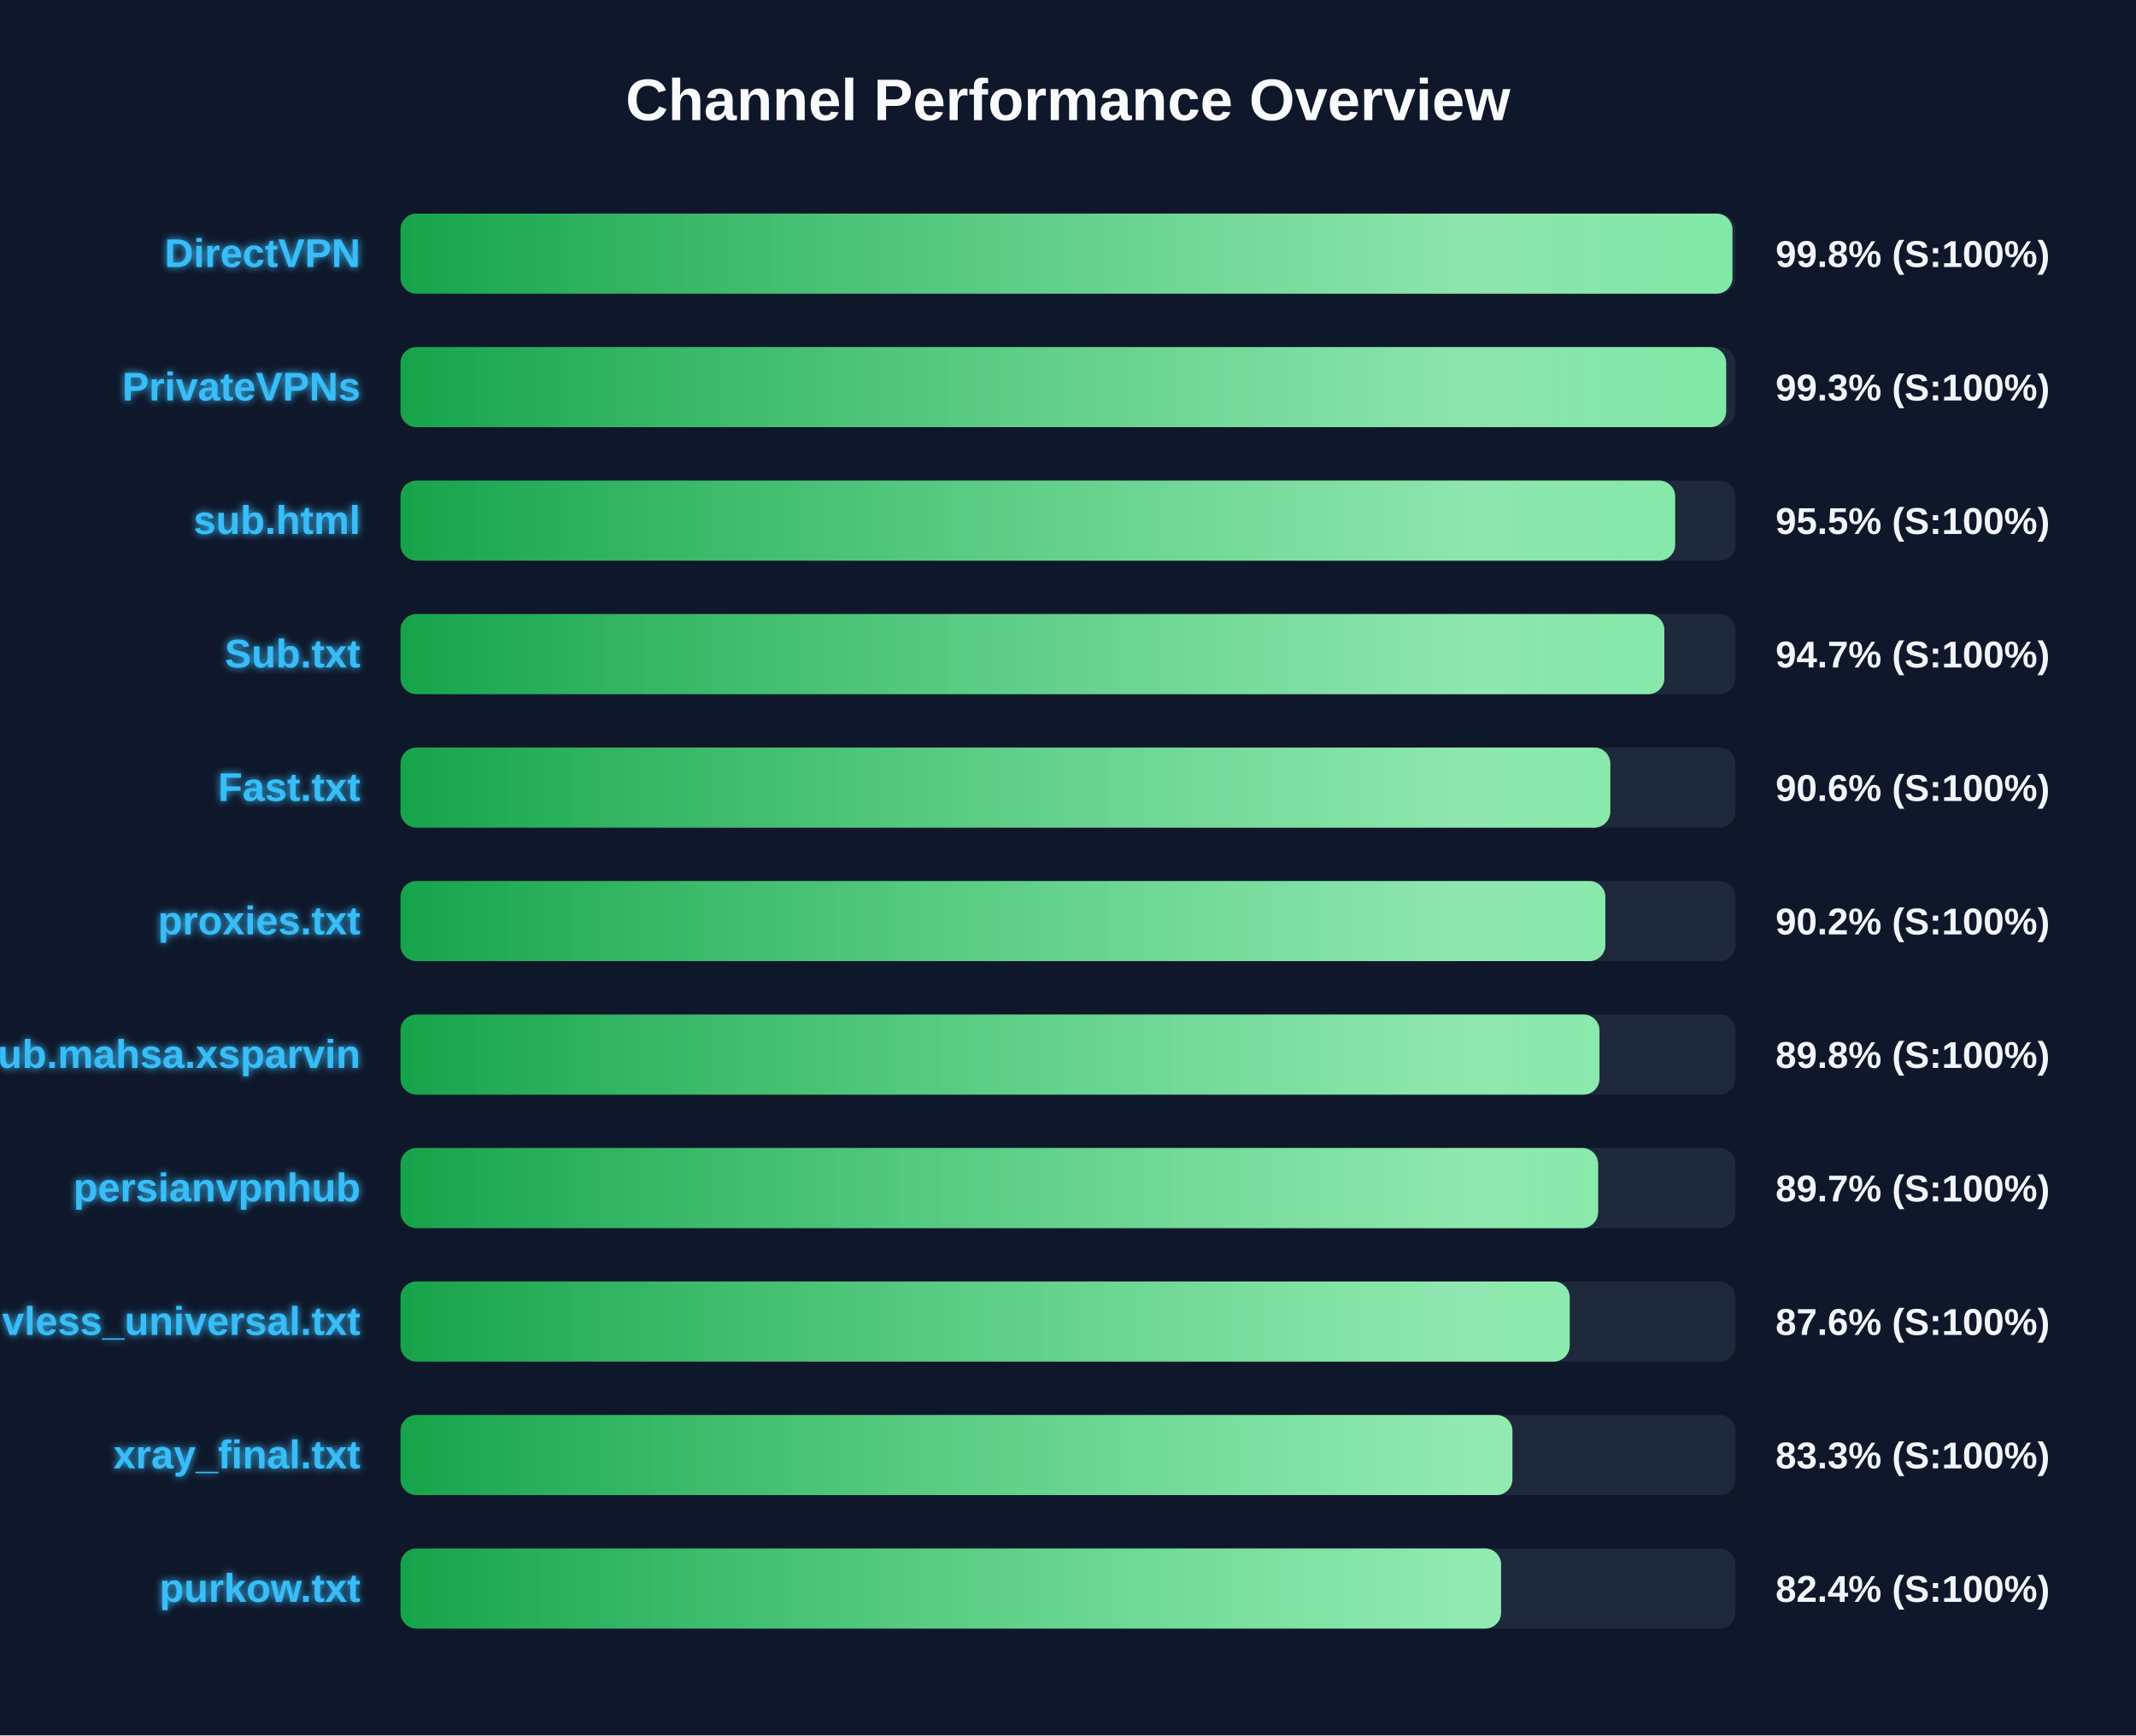
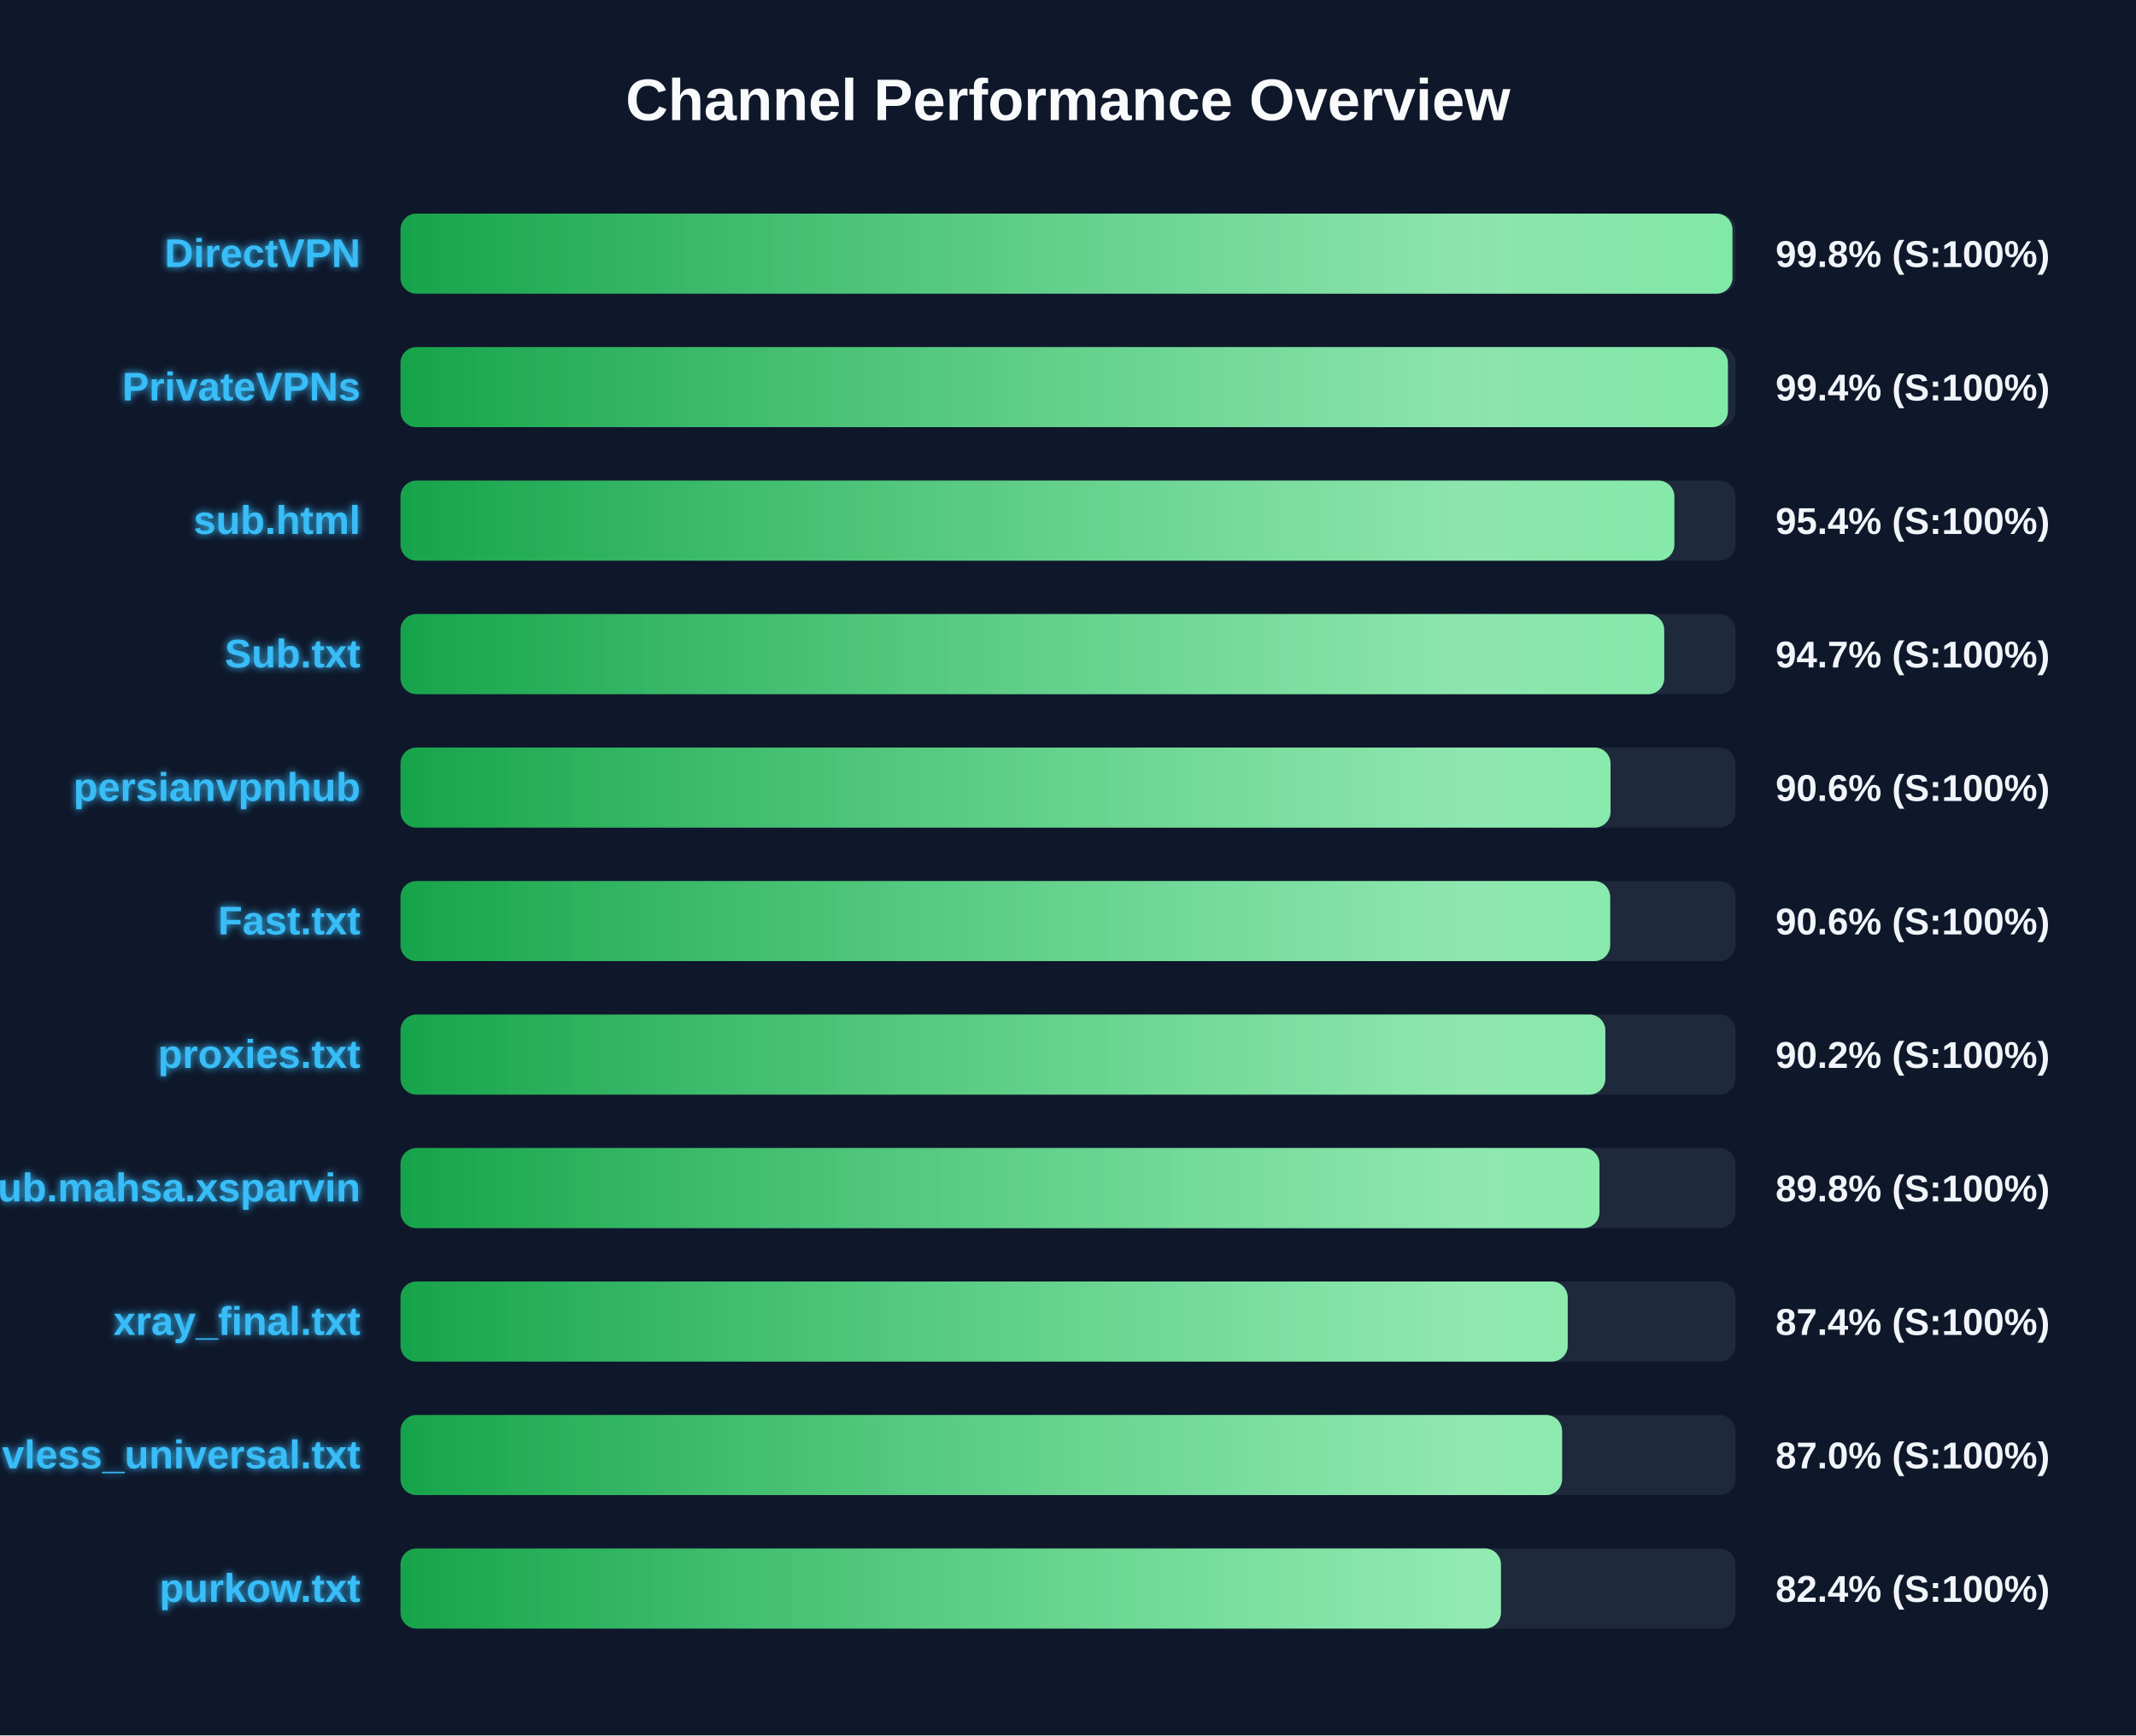
<svg xmlns="http://www.w3.org/2000/svg" width="800" height="650" version="1.1">
  <defs>
    <linearGradient id="grad-green" x1="0%" y1="0%" x2="100%" y2="0%">
      <stop offset="0%" stop-color="#16a34a" />
      <stop offset="100%" stop-color="#4ade80" />
    </linearGradient>
    <linearGradient id="grad-yellow" x1="0%" y1="0%" x2="100%" y2="0%">
      <stop offset="0%" stop-color="#ca8a04" />
      <stop offset="100%" stop-color="#fde047" />
    </linearGradient>
    <linearGradient id="grad-red" x1="0%" y1="0%" x2="100%" y2="0%">
      <stop offset="0%" stop-color="#dc2626" />
      <stop offset="100%" stop-color="#f87171" />
    </linearGradient>
    <linearGradient id="shimmer" x1="0%" y1="0%" x2="100%" y2="0%">
      <stop offset="0%" stop-color="rgba(255,255,255,0)" />
      <stop offset="50%" stop-color="rgba(255,255,255,0.4)" />
      <stop offset="100%" stop-color="rgba(255,255,255,0)" />
    </linearGradient>
    <filter id="glow" x="-20%" y="-20%" width="140%" height="140%">
      <feGaussianBlur stdDeviation="1.5" result="blur" />
      <feComposite in="SourceGraphic" in2="blur" operator="over" />
    </filter>
  </defs>
  <style>
        .bg-rect { fill: #0f172a; }
        .title { font: bold 22px 'Segoe UI', Arial, sans-serif; fill: #f8fafc; }
        .row { font: bold 15px 'Segoe UI', Arial, sans-serif; fill: #38bdf8; filter: url(#glow); }
        .score { font: bold 14px 'Segoe UI', Arial, sans-serif; fill: #f1f5f9; }
        @keyframes shimmer-anim {
            0% { transform: translateX(-100%); }
            100% { transform: translateX(200%); }
        }
        .shimmer-rect {
            animation: shimmer-anim 2.5s infinite linear;
        }
    </style>
  <rect width="100%" height="100%" class="bg-rect" />
  <text x="400" y="45" text-anchor="middle" class="title">Channel Performance Overview</text>
  <rect x="150" y="80" width="500" height="30" fill="#1e293b" rx="6" />
  <clipPath id="clip-0">
    <rect x="150" y="80" width="498.85" height="30" rx="6" />
  </clipPath>
  <rect x="150" y="80" width="498.85" height="30" fill="url(#grad-green)" rx="6" />
  <g clip-path="url(#clip-0)">
    <rect x="150" y="80" width="100%" height="30" fill="url(#shimmer)" class="shimmer-rect" />
  </g>
  <text x="135" y="100" text-anchor="end" class="row">DirectVPN</text>
  <text x="665" y="100" text-anchor="start" class="score">99.8% (S:100%)</text>
  <rect x="150" y="130" width="500" height="30" fill="#1e293b" rx="6" />
  <clipPath id="clip-1">
-     <rect x="150" y="130" width="496.5" height="30" rx="6" />
+     <rect x="150" y="130" width="497.15" height="30" rx="6" />
  </clipPath>
-   <rect x="150" y="130" width="496.5" height="30" fill="url(#grad-green)" rx="6" />
+   <rect x="150" y="130" width="497.15" height="30" fill="url(#grad-green)" rx="6" />
  <g clip-path="url(#clip-1)">
    <rect x="150" y="130" width="100%" height="30" fill="url(#shimmer)" class="shimmer-rect" />
  </g>
  <text x="135" y="150" text-anchor="end" class="row">PrivateVPNs</text>
-   <text x="665" y="150" text-anchor="start" class="score">99.3% (S:100%)</text>
+   <text x="665" y="150" text-anchor="start" class="score">99.4% (S:100%)</text>
  <rect x="150" y="180" width="500" height="30" fill="#1e293b" rx="6" />
  <clipPath id="clip-2">
-     <rect x="150" y="180" width="477.4" height="30" rx="6" />
+     <rect x="150" y="180" width="477.1" height="30" rx="6" />
  </clipPath>
-   <rect x="150" y="180" width="477.4" height="30" fill="url(#grad-green)" rx="6" />
+   <rect x="150" y="180" width="477.1" height="30" fill="url(#grad-green)" rx="6" />
  <g clip-path="url(#clip-2)">
    <rect x="150" y="180" width="100%" height="30" fill="url(#shimmer)" class="shimmer-rect" />
  </g>
  <text x="135" y="200" text-anchor="end" class="row">sub.html</text>
-   <text x="665" y="200" text-anchor="start" class="score">95.5% (S:100%)</text>
+   <text x="665" y="200" text-anchor="start" class="score">95.4% (S:100%)</text>
  <rect x="150" y="230" width="500" height="30" fill="#1e293b" rx="6" />
  <clipPath id="clip-3">
-     <rect x="150" y="230" width="473.35" height="30" rx="6" />
+     <rect x="150" y="230" width="473.3" height="30" rx="6" />
  </clipPath>
-   <rect x="150" y="230" width="473.35" height="30" fill="url(#grad-green)" rx="6" />
+   <rect x="150" y="230" width="473.3" height="30" fill="url(#grad-green)" rx="6" />
  <g clip-path="url(#clip-3)">
    <rect x="150" y="230" width="100%" height="30" fill="url(#shimmer)" class="shimmer-rect" />
  </g>
  <text x="135" y="250" text-anchor="end" class="row">Sub.txt</text>
  <text x="665" y="250" text-anchor="start" class="score">94.7% (S:100%)</text>
  <rect x="150" y="280" width="500" height="30" fill="#1e293b" rx="6" />
  <clipPath id="clip-4">
-     <rect x="150" y="280" width="453.1" height="30" rx="6" />
+     <rect x="150" y="280" width="453.2" height="30" rx="6" />
  </clipPath>
-   <rect x="150" y="280" width="453.1" height="30" fill="url(#grad-green)" rx="6" />
+   <rect x="150" y="280" width="453.2" height="30" fill="url(#grad-green)" rx="6" />
  <g clip-path="url(#clip-4)">
    <rect x="150" y="280" width="100%" height="30" fill="url(#shimmer)" class="shimmer-rect" />
  </g>
-   <text x="135" y="300" text-anchor="end" class="row">Fast.txt</text>
+   <text x="135" y="300" text-anchor="end" class="row">persianvpnhub</text>
  <text x="665" y="300" text-anchor="start" class="score">90.6% (S:100%)</text>
  <rect x="150" y="330" width="500" height="30" fill="#1e293b" rx="6" />
  <clipPath id="clip-5">
-     <rect x="150" y="330" width="451.25" height="30" rx="6" />
+     <rect x="150" y="330" width="453.05" height="30" rx="6" />
  </clipPath>
-   <rect x="150" y="330" width="451.25" height="30" fill="url(#grad-green)" rx="6" />
+   <rect x="150" y="330" width="453.05" height="30" fill="url(#grad-green)" rx="6" />
  <g clip-path="url(#clip-5)">
    <rect x="150" y="330" width="100%" height="30" fill="url(#shimmer)" class="shimmer-rect" />
  </g>
-   <text x="135" y="350" text-anchor="end" class="row">proxies.txt</text>
-   <text x="665" y="350" text-anchor="start" class="score">90.2% (S:100%)</text>
+   <text x="135" y="350" text-anchor="end" class="row">Fast.txt</text>
+   <text x="665" y="350" text-anchor="start" class="score">90.6% (S:100%)</text>
  <rect x="150" y="380" width="500" height="30" fill="#1e293b" rx="6" />
  <clipPath id="clip-6">
-     <rect x="150" y="380" width="449.05" height="30" rx="6" />
+     <rect x="150" y="380" width="451.25" height="30" rx="6" />
  </clipPath>
-   <rect x="150" y="380" width="449.05" height="30" fill="url(#grad-green)" rx="6" />
+   <rect x="150" y="380" width="451.25" height="30" fill="url(#grad-green)" rx="6" />
  <g clip-path="url(#clip-6)">
    <rect x="150" y="380" width="100%" height="30" fill="url(#shimmer)" class="shimmer-rect" />
  </g>
-   <text x="135" y="400" text-anchor="end" class="row">Sub.mahsa.xsparvin</text>
-   <text x="665" y="400" text-anchor="start" class="score">89.8% (S:100%)</text>
+   <text x="135" y="400" text-anchor="end" class="row">proxies.txt</text>
+   <text x="665" y="400" text-anchor="start" class="score">90.2% (S:100%)</text>
  <rect x="150" y="430" width="500" height="30" fill="#1e293b" rx="6" />
  <clipPath id="clip-7">
-     <rect x="150" y="430" width="448.55" height="30" rx="6" />
+     <rect x="150" y="430" width="449.05" height="30" rx="6" />
  </clipPath>
-   <rect x="150" y="430" width="448.55" height="30" fill="url(#grad-green)" rx="6" />
+   <rect x="150" y="430" width="449.05" height="30" fill="url(#grad-green)" rx="6" />
  <g clip-path="url(#clip-7)">
    <rect x="150" y="430" width="100%" height="30" fill="url(#shimmer)" class="shimmer-rect" />
  </g>
-   <text x="135" y="450" text-anchor="end" class="row">persianvpnhub</text>
-   <text x="665" y="450" text-anchor="start" class="score">89.7% (S:100%)</text>
+   <text x="135" y="450" text-anchor="end" class="row">Sub.mahsa.xsparvin</text>
+   <text x="665" y="450" text-anchor="start" class="score">89.8% (S:100%)</text>
  <rect x="150" y="480" width="500" height="30" fill="#1e293b" rx="6" />
  <clipPath id="clip-8">
-     <rect x="150" y="480" width="437.9" height="30" rx="6" />
+     <rect x="150" y="480" width="437.15" height="30" rx="6" />
  </clipPath>
-   <rect x="150" y="480" width="437.9" height="30" fill="url(#grad-green)" rx="6" />
+   <rect x="150" y="480" width="437.15" height="30" fill="url(#grad-green)" rx="6" />
  <g clip-path="url(#clip-8)">
    <rect x="150" y="480" width="100%" height="30" fill="url(#shimmer)" class="shimmer-rect" />
  </g>
-   <text x="135" y="500" text-anchor="end" class="row">vless_universal.txt</text>
-   <text x="665" y="500" text-anchor="start" class="score">87.6% (S:100%)</text>
+   <text x="135" y="500" text-anchor="end" class="row">xray_final.txt</text>
+   <text x="665" y="500" text-anchor="start" class="score">87.4% (S:100%)</text>
  <rect x="150" y="530" width="500" height="30" fill="#1e293b" rx="6" />
  <clipPath id="clip-9">
-     <rect x="150" y="530" width="416.45" height="30" rx="6" />
+     <rect x="150" y="530" width="435.05" height="30" rx="6" />
  </clipPath>
-   <rect x="150" y="530" width="416.45" height="30" fill="url(#grad-green)" rx="6" />
+   <rect x="150" y="530" width="435.05" height="30" fill="url(#grad-green)" rx="6" />
  <g clip-path="url(#clip-9)">
    <rect x="150" y="530" width="100%" height="30" fill="url(#shimmer)" class="shimmer-rect" />
  </g>
-   <text x="135" y="550" text-anchor="end" class="row">xray_final.txt</text>
-   <text x="665" y="550" text-anchor="start" class="score">83.3% (S:100%)</text>
+   <text x="135" y="550" text-anchor="end" class="row">vless_universal.txt</text>
+   <text x="665" y="550" text-anchor="start" class="score">87.0% (S:100%)</text>
  <rect x="150" y="580" width="500" height="30" fill="#1e293b" rx="6" />
  <clipPath id="clip-10">
-     <rect x="150" y="580" width="412.2" height="30" rx="6" />
+     <rect x="150" y="580" width="412.15" height="30" rx="6" />
  </clipPath>
-   <rect x="150" y="580" width="412.2" height="30" fill="url(#grad-green)" rx="6" />
+   <rect x="150" y="580" width="412.15" height="30" fill="url(#grad-green)" rx="6" />
  <g clip-path="url(#clip-10)">
    <rect x="150" y="580" width="100%" height="30" fill="url(#shimmer)" class="shimmer-rect" />
  </g>
  <text x="135" y="600" text-anchor="end" class="row">purkow.txt</text>
  <text x="665" y="600" text-anchor="start" class="score">82.4% (S:100%)</text>
</svg>
